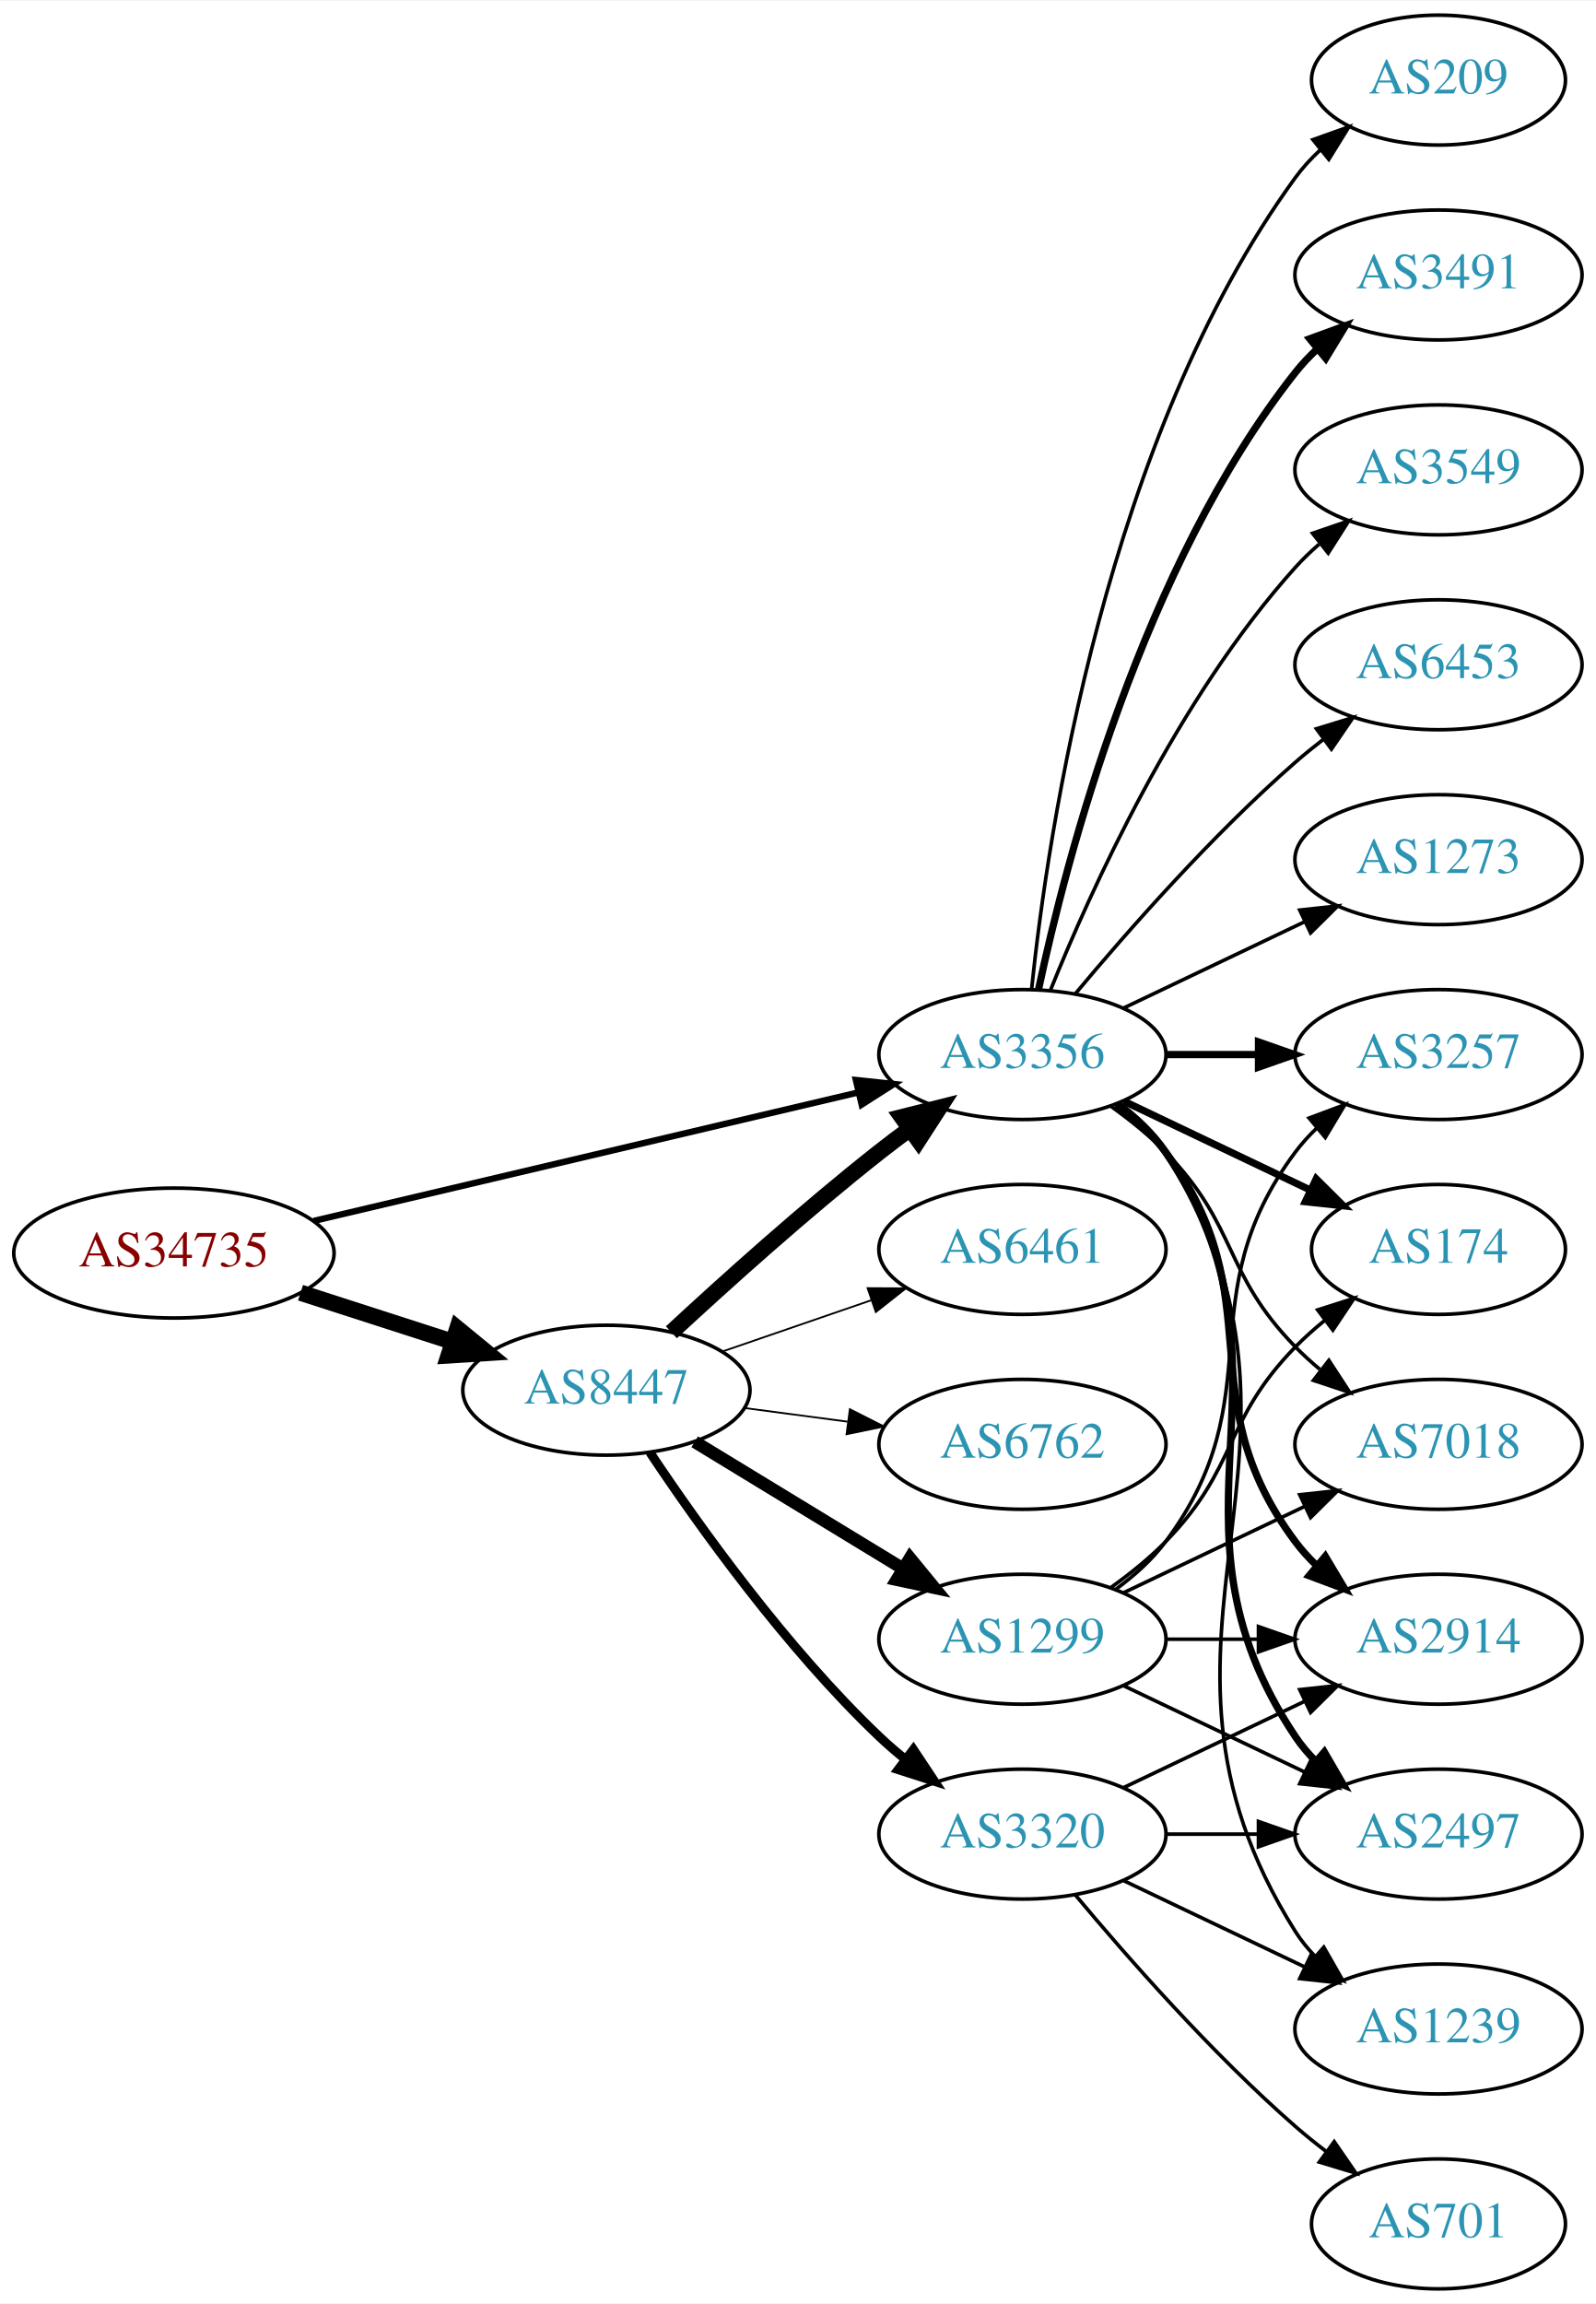
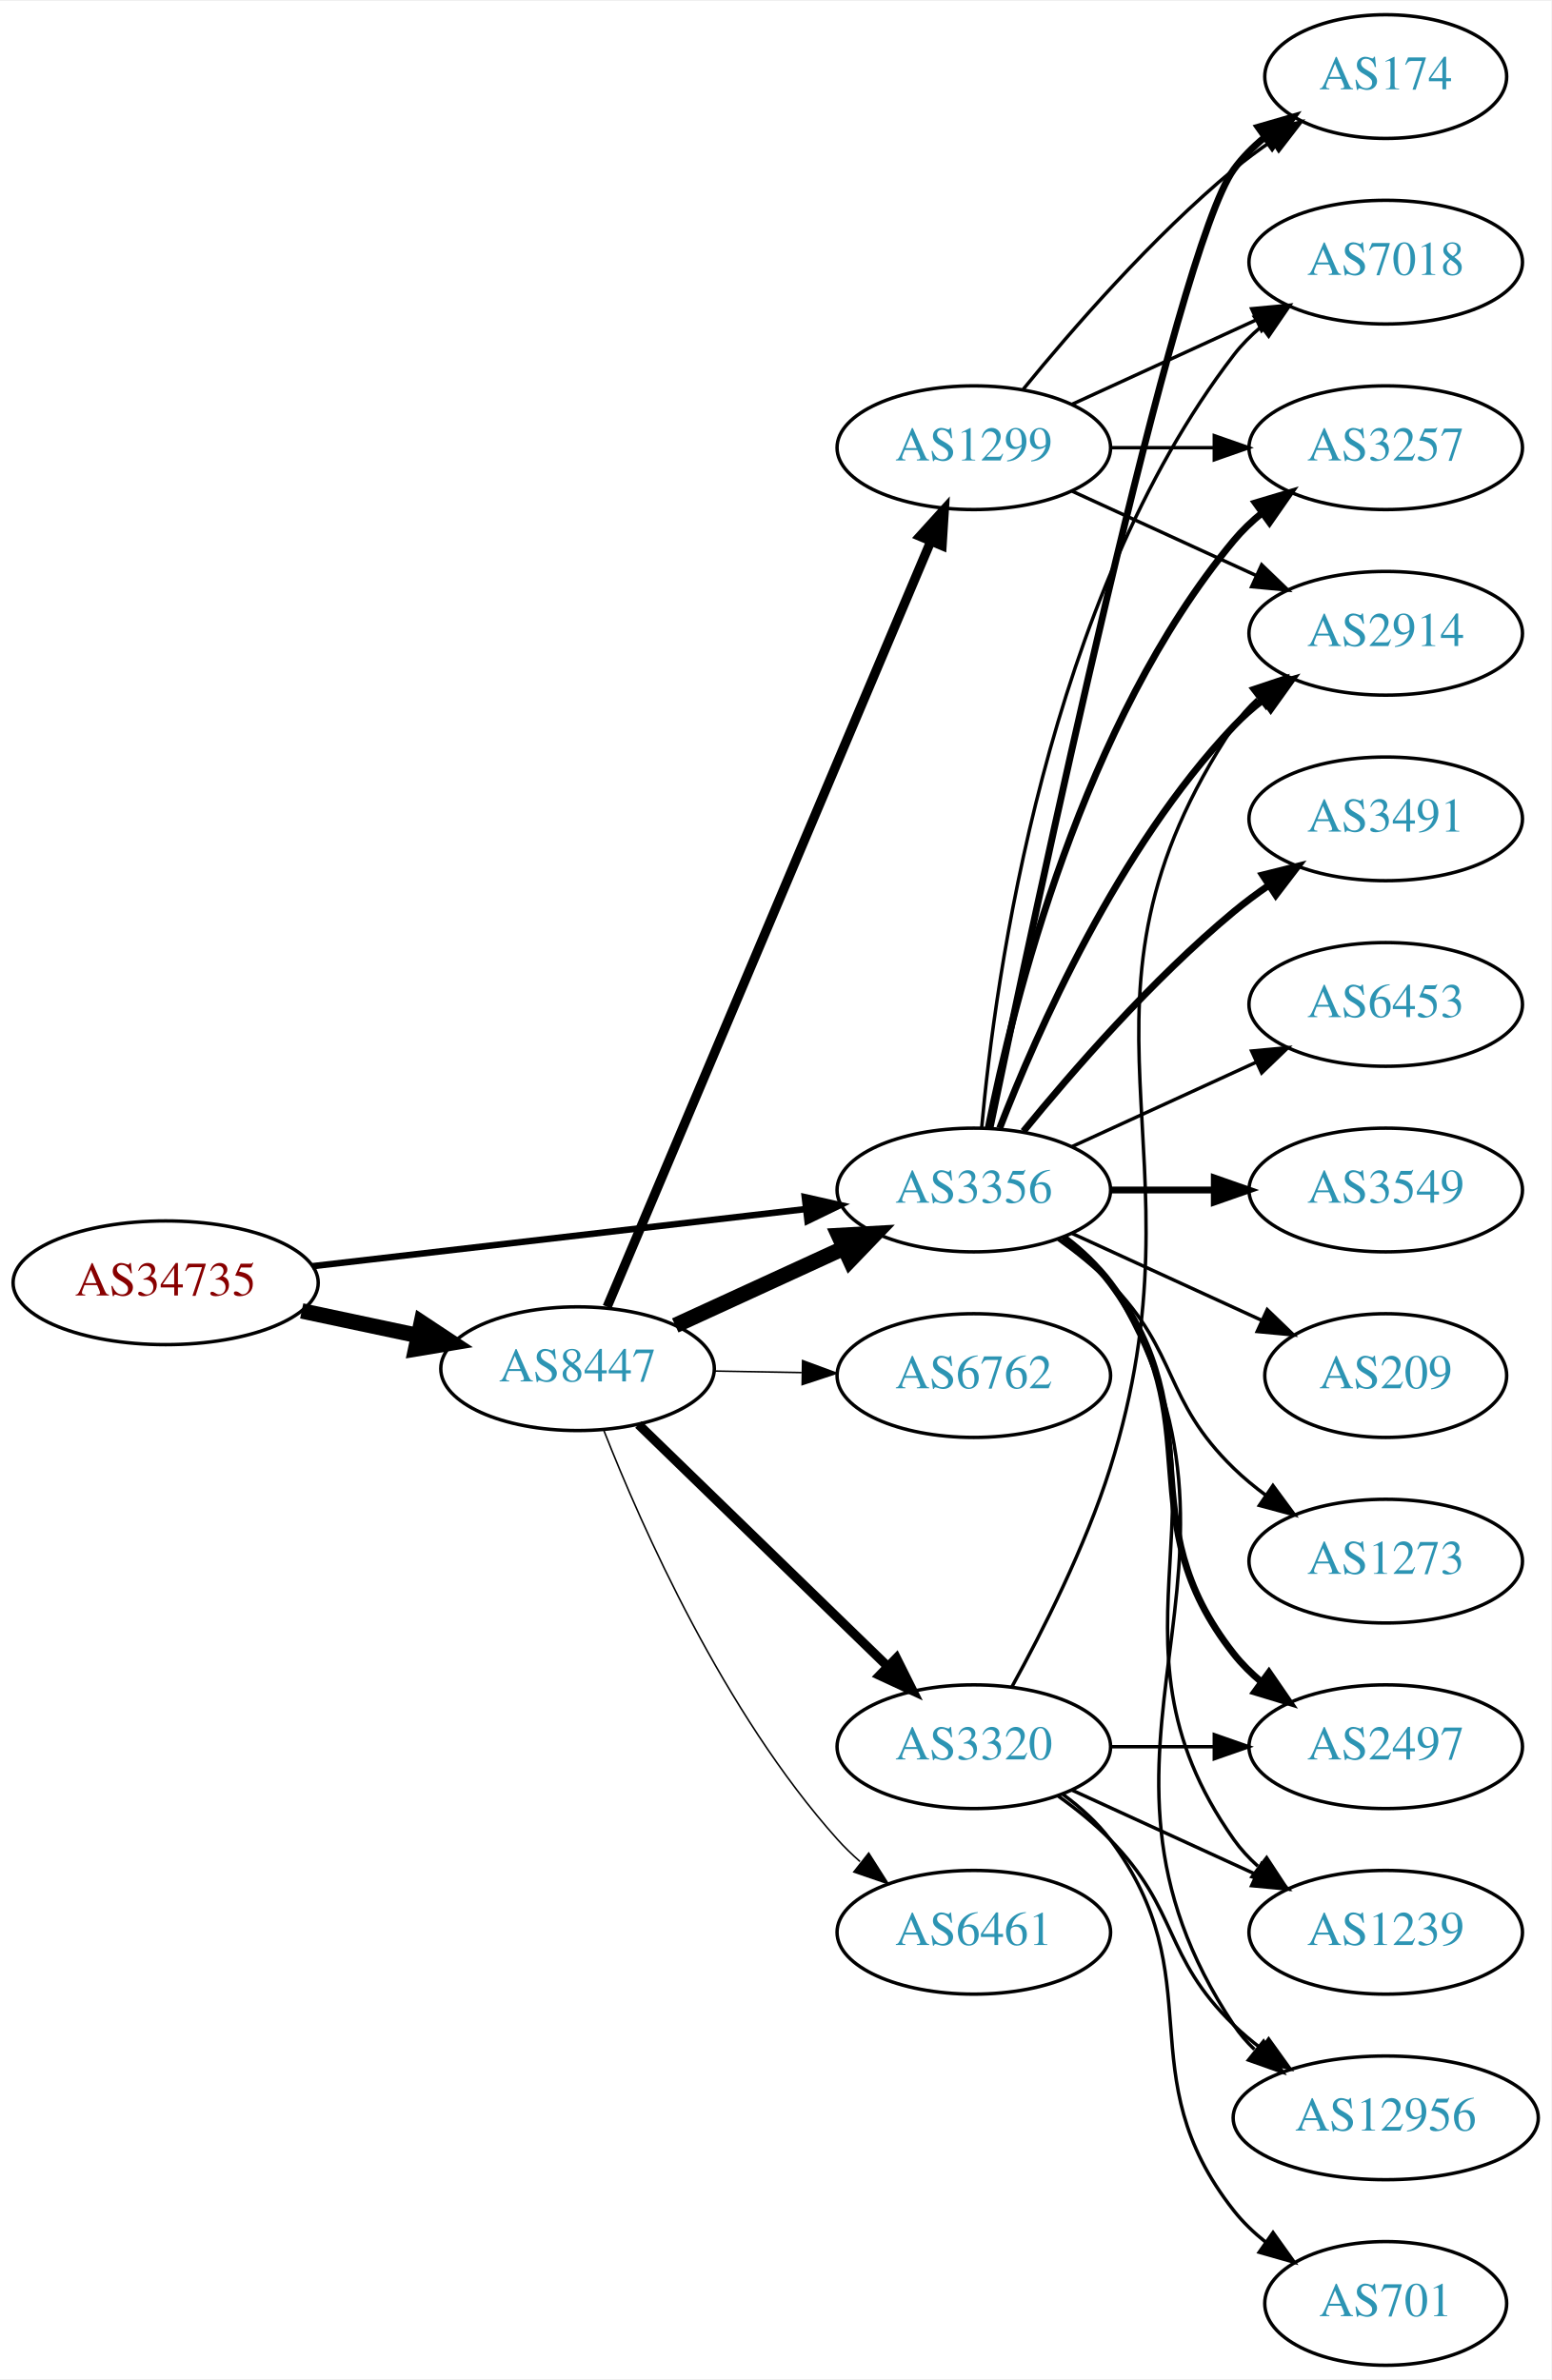
- <svg xmlns="http://www.w3.org/2000/svg" xmlns:xlink="http://www.w3.org/1999/xlink" width="442pt" height="638pt" viewBox="0.00 0.00 442.27 638.00">
-   <g id="graph0" class="graph" transform="scale(1 1) rotate(0) translate(4 634)">
-     <polygon fill="white" stroke="none" points="-4,4 -4,-634 438.271,-634 438.271,4 -4,4" />
+ <svg xmlns="http://www.w3.org/2000/svg" xmlns:xlink="http://www.w3.org/1999/xlink" width="451pt" height="692pt" viewBox="0.00 0.00 451.37 692.00">
+   <g id="graph0" class="graph" transform="scale(1 1) rotate(0) translate(4 688)">
+     <polygon fill="white" stroke="none" points="-4,4 -4,-688 447.37,-688 447.37,4 -4,4" />
    <g id="node1" class="node">
      <g id="a_node1">
        <a xlink:href="/asn/34735" xlink:title="AS34735 ~ LKW-Walter-AG [AT]">
-           <ellipse fill="#ffffff" stroke="black" cx="44.196" cy="-287" rx="44.393" ry="18" />
-           <text text-anchor="middle" x="44.196" y="-283.3" font-family="Times,serif" font-size="14.00" fill="#880000">AS34735</text>
+           <ellipse fill="#ffffff" stroke="black" cx="44.196" cy="-315" rx="44.393" ry="18" />
+           <text text-anchor="middle" x="44.196" y="-311.3" font-family="Times,serif" font-size="14.00" fill="#880000">AS34735</text>
        </a>
      </g>
    </g>
    <g id="node2" class="node">
      <g id="a_node2">
        <a xlink:href="/asn/8447" xlink:title="AS8447 ~ A1 Telekom Austria AG [AT]">
-           <ellipse fill="#ffffff" stroke="black" cx="164.039" cy="-249" rx="39.794" ry="18" />
-           <text text-anchor="middle" x="164.039" y="-245.3" font-family="Times,serif" font-size="14.00" fill="#2c94b3">AS8447</text>
+           <ellipse fill="#ffffff" stroke="black" cx="164.039" cy="-290" rx="39.794" ry="18" />
+           <text text-anchor="middle" x="164.039" y="-286.3" font-family="Times,serif" font-size="14.00" fill="#2c94b3">AS8447</text>
        </a>
      </g>
    </g>
    <g id="edge1" class="edge">
-       <path fill="none" stroke="black" stroke-width="4.5" d="M79.281,-276.009C92.409,-271.776 107.55,-266.893 121.318,-262.454" />
-       <polygon fill="black" stroke="black" stroke-width="4.5" points="122.743,-266.131 131.052,-259.315 120.326,-258.636 122.743,-266.131" />
+       <path fill="none" stroke="black" stroke-width="4.5" d="M83.782,-306.814C94.575,-304.524 106.404,-302.015 117.556,-299.649" />
+       <polygon fill="black" stroke="black" stroke-width="4.5" points="118.592,-303.454 127.557,-297.527 116.958,-295.751 118.592,-303.454" />
    </g>
    <g id="node3" class="node">
      <g id="a_node3">
        <a xlink:href="/asn/3356" xlink:title="AS3356 ~ Level 3 Parent, LLC [US]">
          <ellipse fill="#ffffff" stroke="black" cx="279.332" cy="-342" rx="39.794" ry="18" />
          <text text-anchor="middle" x="279.332" y="-338.3" font-family="Times,serif" font-size="14.00" fill="#2c94b3">AS3356</text>
        </a>
      </g>
    </g>
    <g id="edge2" class="edge">
-       <path fill="none" stroke="black" stroke-width="1.761" d="M82.912,-295.898C124.16,-305.629 190.206,-321.21 233.925,-331.524" />
-       <polygon fill="black" stroke="black" stroke-width="1.761" points="233.177,-334.943 243.713,-333.833 234.784,-328.13 233.177,-334.943" />
-     </g>
-     <g id="edge6" class="edge">
-       <path fill="none" stroke="black" stroke-width="4.5" d="M182.052,-265.047C196.878,-278.784 219.161,-298.843 239.685,-315 242.404,-317.141 245.279,-319.311 248.185,-321.442" />
-       <polygon fill="black" stroke="black" stroke-width="4.5" points="245.926,-324.668 256.349,-327.29 250.512,-318.265 245.926,-324.668" />
+       <path fill="none" stroke="black" stroke-width="1.875" d="M86.876,-319.827C127.168,-324.493 188.16,-331.557 230.431,-336.453" />
+       <polygon fill="black" stroke="black" stroke-width="1.875" points="230.147,-339.943 240.483,-337.617 230.952,-332.989 230.147,-339.943" />
+     </g>
+     <g id="edge5" class="edge">
+       <path fill="none" stroke="black" stroke-width="4.5" d="M192.464,-302.588C207.244,-309.372 225.68,-317.834 241.676,-325.176" />
+       <polygon fill="black" stroke="black" stroke-width="4.5" points="240.035,-328.755 250.766,-329.348 243.321,-321.598 240.035,-328.755" />
    </g>
    <g id="node4" class="node">
      <g id="a_node4">
        <a xlink:href="/asn/1299" xlink:title="AS1299 ~ Telia Carrier [EU]">
-           <ellipse fill="#ffffff" stroke="black" cx="279.332" cy="-180" rx="39.794" ry="18" />
-           <text text-anchor="middle" x="279.332" y="-176.3" font-family="Times,serif" font-size="14.00" fill="#2c94b3">AS1299</text>
+           <ellipse fill="#ffffff" stroke="black" cx="279.332" cy="-558" rx="39.794" ry="18" />
+           <text text-anchor="middle" x="279.332" y="-554.3" font-family="Times,serif" font-size="14.00" fill="#2c94b3">AS1299</text>
        </a>
      </g>
    </g>
    <g id="edge3" class="edge">
-       <path fill="none" stroke="black" stroke-width="3.5" d="M188.513,-234.703C205.223,-224.526 227.878,-210.728 246.255,-199.536" />
-       <polygon fill="black" stroke="black" stroke-width="3.5" points="248.167,-202.469 254.887,-194.279 244.526,-196.491 248.167,-202.469" />
+       <path fill="none" stroke="black" stroke-width="2.7" d="M172.648,-308C192.078,-353.962 243.615,-475.877 266.775,-530.663" />
+       <polygon fill="black" stroke="black" stroke-width="2.7" points="263.638,-532.23 270.755,-540.078 270.085,-529.504 263.638,-532.23" />
    </g>
    <g id="node5" class="node">
      <g id="a_node5">
-         <a xlink:href="/asn/3320" xlink:title="AS3320 ~ DTAG [DE]">
-           <ellipse fill="#ffffff" stroke="black" cx="279.332" cy="-126" rx="39.794" ry="18" />
-           <text text-anchor="middle" x="279.332" y="-122.3" font-family="Times,serif" font-size="14.00" fill="#2c94b3">AS3320</text>
+         <a xlink:href="/asn/6762" xlink:title="AS6762 ~ TELECOM ITALIA SPARKLE S.p.A. [IT]">
+           <ellipse fill="#ffffff" stroke="black" cx="279.332" cy="-288" rx="39.794" ry="18" />
+           <text text-anchor="middle" x="279.332" y="-284.3" font-family="Times,serif" font-size="14.00" fill="#2c94b3">AS6762</text>
        </a>
      </g>
    </g>
    <g id="edge4" class="edge">
-       <path fill="none" stroke="black" stroke-width="2.5" d="M176.081,-231.789C189.573,-211.542 213.82,-177.577 239.685,-153 241.855,-150.939 244.193,-148.915 246.607,-146.961" />
-       <polygon fill="black" stroke="black" stroke-width="2.5" points="249.112,-149.455 254.974,-140.63 244.888,-143.873 249.112,-149.455" />
+       <path fill="none" stroke="black" stroke-width="0.45" d="M203.711,-289.317C211.914,-289.172 220.678,-289.018 229.21,-288.867" />
+       <polygon fill="black" stroke="black" stroke-width="0.45" points="229.512,-292.362 239.449,-288.686 229.389,-285.364 229.512,-292.362" />
    </g>
    <g id="node6" class="node">
      <g id="a_node6">
-         <a xlink:href="/asn/6762" xlink:title="AS6762 ~ TELECOM ITALIA SPARKLE S.p.A. [IT]">
-           <ellipse fill="#ffffff" stroke="black" cx="279.332" cy="-234" rx="39.794" ry="18" />
-           <text text-anchor="middle" x="279.332" y="-230.3" font-family="Times,serif" font-size="14.00" fill="#2c94b3">AS6762</text>
-         </a>
-       </g>
-     </g>
-     <g id="edge5" class="edge">
-       <path fill="none" stroke="black" stroke-width="0.5" d="M202.449,-244.047C211.537,-242.844 221.374,-241.541 230.859,-240.285" />
-       <polygon fill="black" stroke="black" stroke-width="0.5" points="231.506,-243.73 240.961,-238.948 230.588,-236.791 231.506,-243.73" />
+         <a xlink:href="/asn/3320" xlink:title="AS3320 ~ DTAG [DE]">
+           <ellipse fill="#ffffff" stroke="black" cx="279.332" cy="-180" rx="39.794" ry="18" />
+           <text text-anchor="middle" x="279.332" y="-176.3" font-family="Times,serif" font-size="14.00" fill="#2c94b3">AS3320</text>
+         </a>
+       </g>
+     </g>
+     <g id="edge6" class="edge">
+       <path fill="none" stroke="black" stroke-width="2.7" d="M181.755,-273.769C200.916,-255.165 232.478,-224.521 254.279,-203.354" />
+       <polygon fill="black" stroke="black" stroke-width="2.7" points="256.81,-205.775 261.546,-196.297 251.934,-200.752 256.81,-205.775" />
    </g>
    <g id="node7" class="node">
      <g id="a_node7">
        <a xlink:href="/asn/6461" xlink:title="AS6461 ~ Zayo Bandwidth [US]">
-           <ellipse fill="#ffffff" stroke="black" cx="279.332" cy="-288" rx="39.794" ry="18" />
-           <text text-anchor="middle" x="279.332" y="-284.3" font-family="Times,serif" font-size="14.00" fill="#2c94b3">AS6461</text>
+           <ellipse fill="#ffffff" stroke="black" cx="279.332" cy="-126" rx="39.794" ry="18" />
+           <text text-anchor="middle" x="279.332" y="-122.3" font-family="Times,serif" font-size="14.00" fill="#2c94b3">AS6461</text>
        </a>
      </g>
    </g>
    <g id="edge7" class="edge">
-       <path fill="none" stroke="black" stroke-width="0.5" d="M195.996,-259.657C208.755,-264.049 223.718,-269.2 237.364,-273.897" />
-       <polygon fill="black" stroke="black" stroke-width="0.5" points="236.423,-277.275 247.018,-277.22 238.701,-270.656 236.423,-277.275" />
+       <path fill="none" stroke="black" stroke-width="0.45" d="M171.723,-271.944C182.69,-244.074 206.632,-189.939 239.685,-153 241.681,-150.77 243.894,-148.626 246.223,-146.589" />
+       <polygon fill="black" stroke="black" stroke-width="0.45" points="248.755,-149.05 254.436,-140.108 244.418,-143.555 248.755,-149.05" />
    </g>
    <g id="node8" class="node">
      <g id="a_node8">
        <a xlink:href="/asn/174" xlink:title="AS174 ~ Cogent Communications [US]">
-           <ellipse fill="#ffffff" stroke="black" cx="394.625" cy="-288" rx="35.194" ry="18" />
-           <text text-anchor="middle" x="394.625" y="-284.3" font-family="Times,serif" font-size="14.00" fill="#2c94b3">AS174</text>
-         </a>
-       </g>
-     </g>
-     <g id="edge21" class="edge">
-       <path fill="none" stroke="black" stroke-width="2" d="M307.468,-329.066C322.9,-321.71 342.385,-312.423 358.92,-304.541" />
-       <polygon fill="black" stroke="black" stroke-width="2" points="360.741,-307.551 368.262,-300.089 357.729,-301.232 360.741,-307.551" />
+           <ellipse fill="#ffffff" stroke="black" cx="399.174" cy="-666" rx="35.194" ry="18" />
+           <text text-anchor="middle" x="399.174" y="-662.3" font-family="Times,serif" font-size="14.00" fill="#2c94b3">AS174</text>
+         </a>
+       </g>
+     </g>
+     <g id="edge19" class="edge">
+       <path fill="none" stroke="black" stroke-width="2" d="M284.08,-360.209C296.748,-421.212 338.122,-615.842 354.978,-639 357.496,-642.459 360.604,-645.575 363.991,-648.354" />
+       <polygon fill="black" stroke="black" stroke-width="2" points="362.071,-651.284 372.249,-654.229 366.13,-645.58 362.071,-651.284" />
    </g>
    <g id="node9" class="node">
      <g id="a_node9">
-         <a xlink:href="/asn/2497" xlink:title="AS2497 ~ Internet Initiative Japan Inc. [JP]">
-           <ellipse fill="#ffffff" stroke="black" cx="394.625" cy="-126" rx="39.794" ry="18" />
-           <text text-anchor="middle" x="394.625" y="-122.3" font-family="Times,serif" font-size="14.00" fill="#2c94b3">AS2497</text>
-         </a>
-       </g>
-     </g>
-     <g id="edge24" class="edge">
-       <path fill="none" stroke="black" stroke-width="2" d="M305.651,-328.393C310.707,-324.649 315.518,-320.169 318.978,-315 360.003,-253.706 313.954,-214.294 354.978,-153 356.6,-150.577 358.519,-148.305 360.621,-146.19" />
-       <polygon fill="black" stroke="black" stroke-width="2" points="362.988,-148.771 368.306,-139.607 358.434,-143.454 362.988,-148.771" />
+         <a xlink:href="/asn/2914" xlink:title="AS2914 ~ NTT America, Inc. [US]">
+           <ellipse fill="#ffffff" stroke="black" cx="399.174" cy="-504" rx="39.794" ry="18" />
+           <text text-anchor="middle" x="399.174" y="-500.3" font-family="Times,serif" font-size="14.00" fill="#2c94b3">AS2914</text>
+         </a>
+       </g>
+     </g>
+     <g id="edge13" class="edge">
+       <path fill="none" stroke="black" stroke-width="2" d="M286.855,-359.994C297.605,-387.728 321.262,-441.429 354.978,-477 357.564,-479.728 360.481,-482.294 363.55,-484.677" />
+       <polygon fill="black" stroke="black" stroke-width="2" points="361.704,-487.658 371.898,-490.543 365.728,-481.93 361.704,-487.658" />
    </g>
    <g id="node10" class="node">
      <g id="a_node10">
        <a xlink:href="/asn/7018" xlink:title="AS7018 ~ AT&amp;T Services, Inc. [US]">
-           <ellipse fill="#ffffff" stroke="black" cx="394.625" cy="-234" rx="39.794" ry="18" />
-           <text text-anchor="middle" x="394.625" y="-230.3" font-family="Times,serif" font-size="14.00" fill="#2c94b3">AS7018</text>
-         </a>
-       </g>
-     </g>
-     <g id="edge25" class="edge">
-       <path fill="none" stroke="black" d="M303.926,-327.611C309.182,-323.852 314.513,-319.563 318.978,-315 339.151,-294.383 334.806,-281.617 354.978,-261 357.071,-258.861 359.354,-256.782 361.731,-254.79" />
-       <polygon fill="black" stroke="black" points="364.249,-257.268 370.031,-248.389 359.974,-251.725 364.249,-257.268" />
+           <ellipse fill="#ffffff" stroke="black" cx="399.174" cy="-612" rx="39.794" ry="18" />
+           <text text-anchor="middle" x="399.174" y="-608.3" font-family="Times,serif" font-size="14.00" fill="#2c94b3">AS7018</text>
+         </a>
+       </g>
+     </g>
+     <g id="edge21" class="edge">
+       <path fill="none" stroke="black" d="M281.616,-360.117C285.514,-403.332 300.531,-514.131 354.978,-585 357.268,-587.981 359.988,-590.716 362.932,-593.205" />
+       <polygon fill="black" stroke="black" points="360.979,-596.113 371.109,-599.218 365.126,-590.473 360.979,-596.113" />
    </g>
    <g id="node11" class="node">
      <g id="a_node11">
-         <a xlink:href="/asn/2914" xlink:title="AS2914 ~ NTT America, Inc. [US]">
-           <ellipse fill="#ffffff" stroke="black" cx="394.625" cy="-180" rx="39.794" ry="18" />
-           <text text-anchor="middle" x="394.625" y="-176.3" font-family="Times,serif" font-size="14.00" fill="#2c94b3">AS2914</text>
-         </a>
-       </g>
-     </g>
-     <g id="edge20" class="edge">
-       <path fill="none" stroke="black" stroke-width="2" d="M305.262,-328.118C310.338,-324.389 315.256,-319.984 318.978,-315 349.249,-274.458 324.707,-247.542 354.978,-207 356.723,-204.664 358.73,-202.455 360.893,-200.383" />
-       <polygon fill="black" stroke="black" stroke-width="2" points="363.253,-202.973 368.694,-193.882 358.771,-197.595 363.253,-202.973" />
+         <a xlink:href="/asn/3257" xlink:title="AS3257 ~ GTT [DE]">
+           <ellipse fill="#ffffff" stroke="black" cx="399.174" cy="-558" rx="39.794" ry="18" />
+           <text text-anchor="middle" x="399.174" y="-554.3" font-family="Times,serif" font-size="14.00" fill="#2c94b3">AS3257</text>
+         </a>
+       </g>
+     </g>
+     <g id="edge17" class="edge">
+       <path fill="none" stroke="black" stroke-width="2" d="M283.53,-360.073C290.694,-396.141 310.968,-478.125 354.978,-531 357.383,-533.889 360.179,-536.563 363.172,-539.013" />
+       <polygon fill="black" stroke="black" stroke-width="2" points="361.26,-541.95 371.415,-544.973 365.361,-536.277 361.26,-541.95" />
    </g>
    <g id="node12" class="node">
      <g id="a_node12">
-         <a xlink:href="/asn/3257" xlink:title="AS3257 ~ GTT [DE]">
-           <ellipse fill="#ffffff" stroke="black" cx="394.625" cy="-342" rx="39.794" ry="18" />
-           <text text-anchor="middle" x="394.625" y="-338.3" font-family="Times,serif" font-size="14.00" fill="#2c94b3">AS3257</text>
-         </a>
-       </g>
-     </g>
-     <g id="edge22" class="edge">
-       <path fill="none" stroke="black" stroke-width="2" d="M319.004,-342C327.207,-342 335.971,-342 344.503,-342" />
-       <polygon fill="black" stroke="black" stroke-width="2" points="344.742,-345.5 354.742,-342 344.742,-338.5 344.742,-345.5" />
+         <a xlink:href="/asn/3491" xlink:title="AS3491 ~ PCCW Global, Inc. [US]">
+           <ellipse fill="#ffffff" stroke="black" cx="399.174" cy="-450" rx="39.794" ry="18" />
+           <text text-anchor="middle" x="399.174" y="-446.3" font-family="Times,serif" font-size="14.00" fill="#2c94b3">AS3491</text>
+         </a>
+       </g>
+     </g>
+     <g id="edge12" class="edge">
+       <path fill="none" stroke="black" stroke-width="2" d="M293.751,-359.065C307.865,-376.375 331.28,-403.345 354.978,-423 358.194,-425.668 361.695,-428.27 365.265,-430.741" />
+       <polygon fill="black" stroke="black" stroke-width="2" points="363.343,-433.666 373.622,-436.236 367.189,-427.817 363.343,-433.666" />
    </g>
    <g id="node13" class="node">
      <g id="a_node13">
-         <a xlink:href="/asn/1239" xlink:title="AS1239 ~ Sprint [US]">
-           <ellipse fill="#ffffff" stroke="black" cx="394.625" cy="-72" rx="39.794" ry="18" />
-           <text text-anchor="middle" x="394.625" y="-68.3" font-family="Times,serif" font-size="14.00" fill="#2c94b3">AS1239</text>
-         </a>
-       </g>
-     </g>
-     <g id="edge23" class="edge">
-       <path fill="none" stroke="black" d="M305.858,-328.528C310.903,-324.777 315.658,-320.26 318.978,-315 370.928,-232.7 303.028,-181.3 354.978,-99 356.534,-96.534 358.406,-94.232 360.475,-92.095" />
-       <polygon fill="black" stroke="black" points="362.845,-94.673 368.099,-85.472 358.254,-89.389 362.845,-94.673" />
+         <a xlink:href="/asn/2497" xlink:title="AS2497 ~ Internet Initiative Japan Inc. [JP]">
+           <ellipse fill="#ffffff" stroke="black" cx="399.174" cy="-180" rx="39.794" ry="18" />
+           <text text-anchor="middle" x="399.174" y="-176.3" font-family="Times,serif" font-size="14.00" fill="#2c94b3">AS2497</text>
+         </a>
+       </g>
+     </g>
+     <g id="edge14" class="edge">
+       <path fill="none" stroke="black" stroke-width="2" d="M305.262,-328.118C310.338,-324.389 315.256,-319.984 318.978,-315 349.249,-274.458 323.679,-246.754 354.978,-207 357.303,-204.047 360.047,-201.33 363.006,-198.853" />
+       <polygon fill="black" stroke="black" stroke-width="2" points="365.199,-201.585 371.203,-192.855 361.065,-195.936 365.199,-201.585" />
+     </g>
+     <g id="node14" class="node">
+       <g id="a_node14">
+         <a xlink:href="/asn/6453" xlink:title="AS6453 ~ TATA COMMUNICATIONS (AMERICA) INC [US]">
+           <ellipse fill="#ffffff" stroke="black" cx="399.174" cy="-396" rx="39.794" ry="18" />
+           <text text-anchor="middle" x="399.174" y="-392.3" font-family="Times,serif" font-size="14.00" fill="#2c94b3">AS6453</text>
+         </a>
+       </g>
+     </g>
+     <g id="edge15" class="edge">
+       <path fill="none" stroke="black" d="M307.96,-354.661C323.917,-361.973 344.188,-371.261 361.471,-379.181" />
+       <polygon fill="black" stroke="black" points="360.169,-382.435 370.718,-383.419 363.085,-376.071 360.169,-382.435" />
    </g>
    <g id="node15" class="node">
      <g id="a_node15">
-         <a xlink:href="/asn/3491" xlink:title="AS3491 ~ PCCW Global, Inc. [US]">
-           <ellipse fill="#ffffff" stroke="black" cx="394.625" cy="-558" rx="39.794" ry="18" />
-           <text text-anchor="middle" x="394.625" y="-554.3" font-family="Times,serif" font-size="14.00" fill="#2c94b3">AS3491</text>
-         </a>
-       </g>
-     </g>
-     <g id="edge17" class="edge">
-       <path fill="none" stroke="black" stroke-width="2" d="M283.822,-360.16C291.453,-396.03 312.445,-477.155 354.978,-531 356.785,-533.288 358.838,-535.462 361.033,-537.51" />
-       <polygon fill="black" stroke="black" stroke-width="2" points="358.944,-540.323 368.893,-543.966 363.387,-534.914 358.944,-540.323" />
+         <a xlink:href="/asn/3549" xlink:title="AS3549 ~ Level 3 Parent, LLC [US]">
+           <ellipse fill="#ffffff" stroke="black" cx="399.174" cy="-342" rx="39.794" ry="18" />
+           <text text-anchor="middle" x="399.174" y="-338.3" font-family="Times,serif" font-size="14.00" fill="#2c94b3">AS3549</text>
+         </a>
+       </g>
+     </g>
+     <g id="edge16" class="edge">
+       <path fill="none" stroke="black" stroke-width="2" d="M319.244,-342C328.798,-342 339.147,-342 349.11,-342" />
+       <polygon fill="black" stroke="black" stroke-width="2" points="349.302,-345.5 359.302,-342 349.302,-338.5 349.302,-345.5" />
    </g>
    <g id="node16" class="node">
      <g id="a_node16">
-         <a xlink:href="/asn/3549" xlink:title="AS3549 ~ Level 3 Parent, LLC [US]">
-           <ellipse fill="#ffffff" stroke="black" cx="394.625" cy="-504" rx="39.794" ry="18" />
-           <text text-anchor="middle" x="394.625" y="-500.3" font-family="Times,serif" font-size="14.00" fill="#2c94b3">AS3549</text>
+         <a xlink:href="/asn/1239" xlink:title="AS1239 ~ Sprint [US]">
+           <ellipse fill="#ffffff" stroke="black" cx="399.174" cy="-126" rx="39.794" ry="18" />
+           <text text-anchor="middle" x="399.174" y="-122.3" font-family="Times,serif" font-size="14.00" fill="#2c94b3">AS1239</text>
        </a>
      </g>
    </g>
    <g id="edge18" class="edge">
-       <path fill="none" stroke="black" d="M287.079,-359.787C298.13,-387.243 322.184,-440.578 354.978,-477 356.98,-479.224 359.199,-481.363 361.532,-483.397" />
-       <polygon fill="black" stroke="black" points="359.73,-486.433 369.751,-489.873 364.062,-480.935 359.73,-486.433" />
+       <path fill="none" stroke="black" d="M305.651,-328.393C310.707,-324.649 315.518,-320.169 318.978,-315 360.003,-253.706 312.399,-213.225 354.978,-153 356.969,-150.184 359.356,-147.599 361.972,-145.24" />
+       <polygon fill="black" stroke="black" points="364.525,-147.694 370.34,-138.838 360.271,-142.135 364.525,-147.694" />
    </g>
    <g id="node17" class="node">
      <g id="a_node17">
-         <a xlink:href="/asn/6453" xlink:title="AS6453 ~ TATA COMMUNICATIONS (AMERICA) INC [US]">
-           <ellipse fill="#ffffff" stroke="black" cx="394.625" cy="-450" rx="39.794" ry="18" />
-           <text text-anchor="middle" x="394.625" y="-446.3" font-family="Times,serif" font-size="14.00" fill="#2c94b3">AS6453</text>
-         </a>
-       </g>
-     </g>
-     <g id="edge19" class="edge">
-       <path fill="none" stroke="black" d="M293.962,-358.817C308.244,-375.929 331.791,-402.745 354.978,-423 357.444,-425.154 360.082,-427.294 362.78,-429.372" />
-       <polygon fill="black" stroke="black" points="360.805,-432.264 370.934,-435.37 364.953,-426.625 360.805,-432.264" />
+         <a xlink:href="/asn/12956" xlink:title="AS12956 ~ TELXIUS [ES]">
+           <ellipse fill="#ffffff" stroke="black" cx="399.174" cy="-72" rx="44.393" ry="18" />
+           <text text-anchor="middle" x="399.174" y="-68.3" font-family="Times,serif" font-size="14.00" fill="#2c94b3">AS12956</text>
+         </a>
+       </g>
+     </g>
+     <g id="edge20" class="edge">
+       <path fill="none" stroke="black" d="M305.858,-328.528C310.903,-324.777 315.658,-320.26 318.978,-315 370.928,-232.7 300.94,-179.944 354.978,-99 356.681,-96.449 358.716,-94.093 360.961,-91.927" />
+       <polygon fill="black" stroke="black" points="363.626,-94.275 369.229,-85.283 359.242,-88.819 363.626,-94.275" />
    </g>
    <g id="node18" class="node">
      <g id="a_node18">
-         <a xlink:href="/asn/1273" xlink:title="AS1273 ~ Vodafone Group PLC [EU]">
-           <ellipse fill="#ffffff" stroke="black" cx="394.625" cy="-396" rx="39.794" ry="18" />
-           <text text-anchor="middle" x="394.625" y="-392.3" font-family="Times,serif" font-size="14.00" fill="#2c94b3">AS1273</text>
-         </a>
-       </g>
-     </g>
-     <g id="edge26" class="edge">
-       <path fill="none" stroke="black" d="M307.468,-354.934C322.462,-362.081 341.283,-371.052 357.506,-378.785" />
-       <polygon fill="black" stroke="black" points="356.177,-382.028 366.71,-383.171 359.188,-375.709 356.177,-382.028" />
+         <a xlink:href="/asn/209" xlink:title="AS209 ~ CenturyLink Communications, LLC [US]">
+           <ellipse fill="#ffffff" stroke="black" cx="399.174" cy="-288" rx="35.194" ry="18" />
+           <text text-anchor="middle" x="399.174" y="-284.3" font-family="Times,serif" font-size="14.00" fill="#2c94b3">AS209</text>
+         </a>
+       </g>
+     </g>
+     <g id="edge22" class="edge">
+       <path fill="none" stroke="black" d="M307.96,-329.339C324.377,-321.817 345.358,-312.202 362.955,-304.139" />
+       <polygon fill="black" stroke="black" points="364.7,-307.189 372.332,-299.842 361.783,-300.826 364.7,-307.189" />
    </g>
    <g id="node19" class="node">
      <g id="a_node19">
-         <a xlink:href="/asn/209" xlink:title="AS209 ~ CenturyLink Communications, LLC [US]">
-           <ellipse fill="#ffffff" stroke="black" cx="394.625" cy="-612" rx="35.194" ry="18" />
-           <text text-anchor="middle" x="394.625" y="-608.3" font-family="Times,serif" font-size="14.00" fill="#2c94b3">AS209</text>
-         </a>
-       </g>
+         <a xlink:href="/asn/1273" xlink:title="AS1273 ~ Vodafone Group PLC [EU]">
+           <ellipse fill="#ffffff" stroke="black" cx="399.174" cy="-234" rx="39.794" ry="18" />
+           <text text-anchor="middle" x="399.174" y="-230.3" font-family="Times,serif" font-size="14.00" fill="#2c94b3">AS1273</text>
+         </a>
+       </g>
+     </g>
+     <g id="edge23" class="edge">
+       <path fill="none" stroke="black" d="M303.926,-327.611C309.182,-323.852 314.513,-319.563 318.978,-315 339.151,-294.383 334.285,-281.094 354.978,-261 357.823,-258.237 360.997,-255.614 364.297,-253.166" />
+       <polygon fill="black" stroke="black" points="366.363,-255.994 372.645,-247.462 362.414,-250.214 366.363,-255.994" />
+     </g>
+     <g id="edge8" class="edge">
+       <path fill="none" stroke="black" d="M293.751,-575.065C307.865,-592.375 331.28,-619.345 354.978,-639 358.441,-641.872 362.234,-644.669 366.088,-647.308" />
+       <polygon fill="black" stroke="black" points="364.231,-650.275 374.521,-652.797 368.05,-644.408 364.231,-650.275" />
+     </g>
+     <g id="edge9" class="edge">
+       <path fill="none" stroke="black" d="M307.96,-545.339C323.917,-538.027 344.188,-528.739 361.471,-520.819" />
+       <polygon fill="black" stroke="black" points="363.085,-523.929 370.718,-516.581 360.169,-517.565 363.085,-523.929" />
+     </g>
+     <g id="edge10" class="edge">
+       <path fill="none" stroke="black" d="M307.96,-570.661C323.917,-577.973 344.188,-587.261 361.471,-595.181" />
+       <polygon fill="black" stroke="black" points="360.169,-598.435 370.718,-599.419 363.085,-592.071 360.169,-598.435" />
+     </g>
+     <g id="edge11" class="edge">
+       <path fill="none" stroke="black" d="M319.244,-558C328.798,-558 339.147,-558 349.11,-558" />
+       <polygon fill="black" stroke="black" points="349.302,-561.5 359.302,-558 349.302,-554.5 349.302,-561.5" />
+     </g>
+     <g id="edge28" class="edge">
+       <path fill="none" stroke="black" d="M290.415,-197.43C299.248,-213.45 311.769,-238.114 318.978,-261 348.219,-353.828 300.94,-396.056 354.978,-477 356.893,-479.869 359.227,-482.49 361.808,-484.872" />
+       <polygon fill="black" stroke="black" points="360.071,-487.954 370.12,-491.313 364.359,-482.421 360.071,-487.954" />
+     </g>
+     <g id="edge26" class="edge">
+       <path fill="none" stroke="black" d="M319.244,-180C328.798,-180 339.147,-180 349.11,-180" />
+       <polygon fill="black" stroke="black" points="349.302,-183.5 359.302,-180 349.302,-176.5 349.302,-183.5" />
+     </g>
+     <g id="edge25" class="edge">
+       <path fill="none" stroke="black" d="M307.96,-167.339C323.917,-160.027 344.188,-150.739 361.471,-142.819" />
+       <polygon fill="black" stroke="black" points="363.085,-145.929 370.718,-138.581 360.169,-139.565 363.085,-145.929" />
    </g>
    <g id="edge27" class="edge">
-       <path fill="none" stroke="black" d="M281.888,-360.256C286.359,-403.303 302.492,-512.94 354.978,-585 356.954,-587.712 359.288,-590.249 361.815,-592.595" />
-       <polygon fill="black" stroke="black" points="359.832,-595.493 369.81,-599.055 364.231,-590.048 359.832,-595.493" />
-     </g>
-     <g id="edge8" class="edge">
-       <path fill="none" stroke="black" d="M303.926,-194.389C309.182,-198.148 314.513,-202.437 318.978,-207 339.151,-227.617 334.806,-240.383 354.978,-261 357.457,-263.534 360.204,-265.983 363.056,-268.304" />
-       <polygon fill="black" stroke="black" points="361.148,-271.248 371.242,-274.468 365.359,-265.657 361.148,-271.248" />
-     </g>
-     <g id="edge9" class="edge">
-       <path fill="none" stroke="black" d="M307.468,-167.066C322.462,-159.919 341.283,-150.948 357.506,-143.215" />
-       <polygon fill="black" stroke="black" points="359.188,-146.291 366.71,-138.829 356.177,-139.972 359.188,-146.291" />
-     </g>
-     <g id="edge10" class="edge">
-       <path fill="none" stroke="black" d="M307.468,-192.934C322.462,-200.081 341.283,-209.052 357.506,-216.785" />
-       <polygon fill="black" stroke="black" points="356.177,-220.028 366.71,-221.171 359.188,-213.709 356.177,-220.028" />
-     </g>
-     <g id="edge11" class="edge">
-       <path fill="none" stroke="black" d="M319.004,-180C327.207,-180 335.971,-180 344.503,-180" />
-       <polygon fill="black" stroke="black" points="344.742,-183.5 354.742,-180 344.742,-176.5 344.742,-183.5" />
-     </g>
-     <g id="edge12" class="edge">
-       <path fill="none" stroke="black" d="M305.262,-193.882C310.338,-197.611 315.256,-202.016 318.978,-207 349.249,-247.542 324.707,-274.458 354.978,-315 356.723,-317.336 358.73,-319.545 360.893,-321.617" />
-       <polygon fill="black" stroke="black" points="358.771,-324.405 368.694,-328.118 363.253,-319.027 358.771,-324.405" />
-     </g>
-     <g id="edge14" class="edge">
-       <path fill="none" stroke="black" d="M319.004,-126C327.207,-126 335.971,-126 344.503,-126" />
-       <polygon fill="black" stroke="black" points="344.742,-129.5 354.742,-126 344.742,-122.5 344.742,-129.5" />
-     </g>
-     <g id="edge16" class="edge">
-       <path fill="none" stroke="black" d="M307.468,-138.934C322.462,-146.081 341.283,-155.052 357.506,-162.785" />
-       <polygon fill="black" stroke="black" points="356.177,-166.028 366.71,-167.171 359.188,-159.709 356.177,-166.028" />
-     </g>
-     <g id="edge13" class="edge">
-       <path fill="none" stroke="black" d="M307.468,-113.066C322.462,-105.919 341.283,-96.948 357.506,-89.215" />
-       <polygon fill="black" stroke="black" points="359.188,-92.291 366.71,-84.829 356.177,-85.972 359.188,-92.291" />
-     </g>
-     <g id="node14" class="node">
-       <g id="a_node14">
+       <path fill="none" stroke="black" d="M303.926,-165.611C309.182,-161.852 314.513,-157.563 318.978,-153 339.151,-132.383 334.285,-119.094 354.978,-99 357.464,-96.586 360.202,-94.278 363.055,-92.1" />
+       <polygon fill="black" stroke="black" points="365.11,-94.934 371.291,-86.329 361.092,-89.202 365.11,-94.934" />
+     </g>
+     <g id="node20" class="node">
+       <g id="a_node20">
        <a xlink:href="/asn/701" xlink:title="AS701 ~ UUNET [US]">
-           <ellipse fill="#ffffff" stroke="black" cx="394.625" cy="-18" rx="35.194" ry="18" />
-           <text text-anchor="middle" x="394.625" y="-14.3" font-family="Times,serif" font-size="14.00" fill="#2c94b3">AS701</text>
-         </a>
-       </g>
-     </g>
-     <g id="edge15" class="edge">
-       <path fill="none" stroke="black" d="M293.962,-109.183C308.244,-92.071 331.791,-65.255 354.978,-45 357.648,-42.668 360.521,-40.352 363.451,-38.114" />
-       <polygon fill="black" stroke="black" points="365.729,-40.784 371.742,-32.061 361.602,-35.13 365.729,-40.784" />
+           <ellipse fill="#ffffff" stroke="black" cx="399.174" cy="-18" rx="35.194" ry="18" />
+           <text text-anchor="middle" x="399.174" y="-14.3" font-family="Times,serif" font-size="14.00" fill="#2c94b3">AS701</text>
+         </a>
+       </g>
+     </g>
+     <g id="edge24" class="edge">
+       <path fill="none" stroke="black" d="M305.262,-166.118C310.338,-162.389 315.256,-157.984 318.978,-153 349.249,-112.458 323.679,-84.754 354.978,-45 357.625,-41.639 360.813,-38.584 364.245,-35.839" />
+       <polygon fill="black" stroke="black" points="366.383,-38.614 372.552,-30 362.358,-32.887 366.383,-38.614" />
    </g>
  </g>
</svg>
